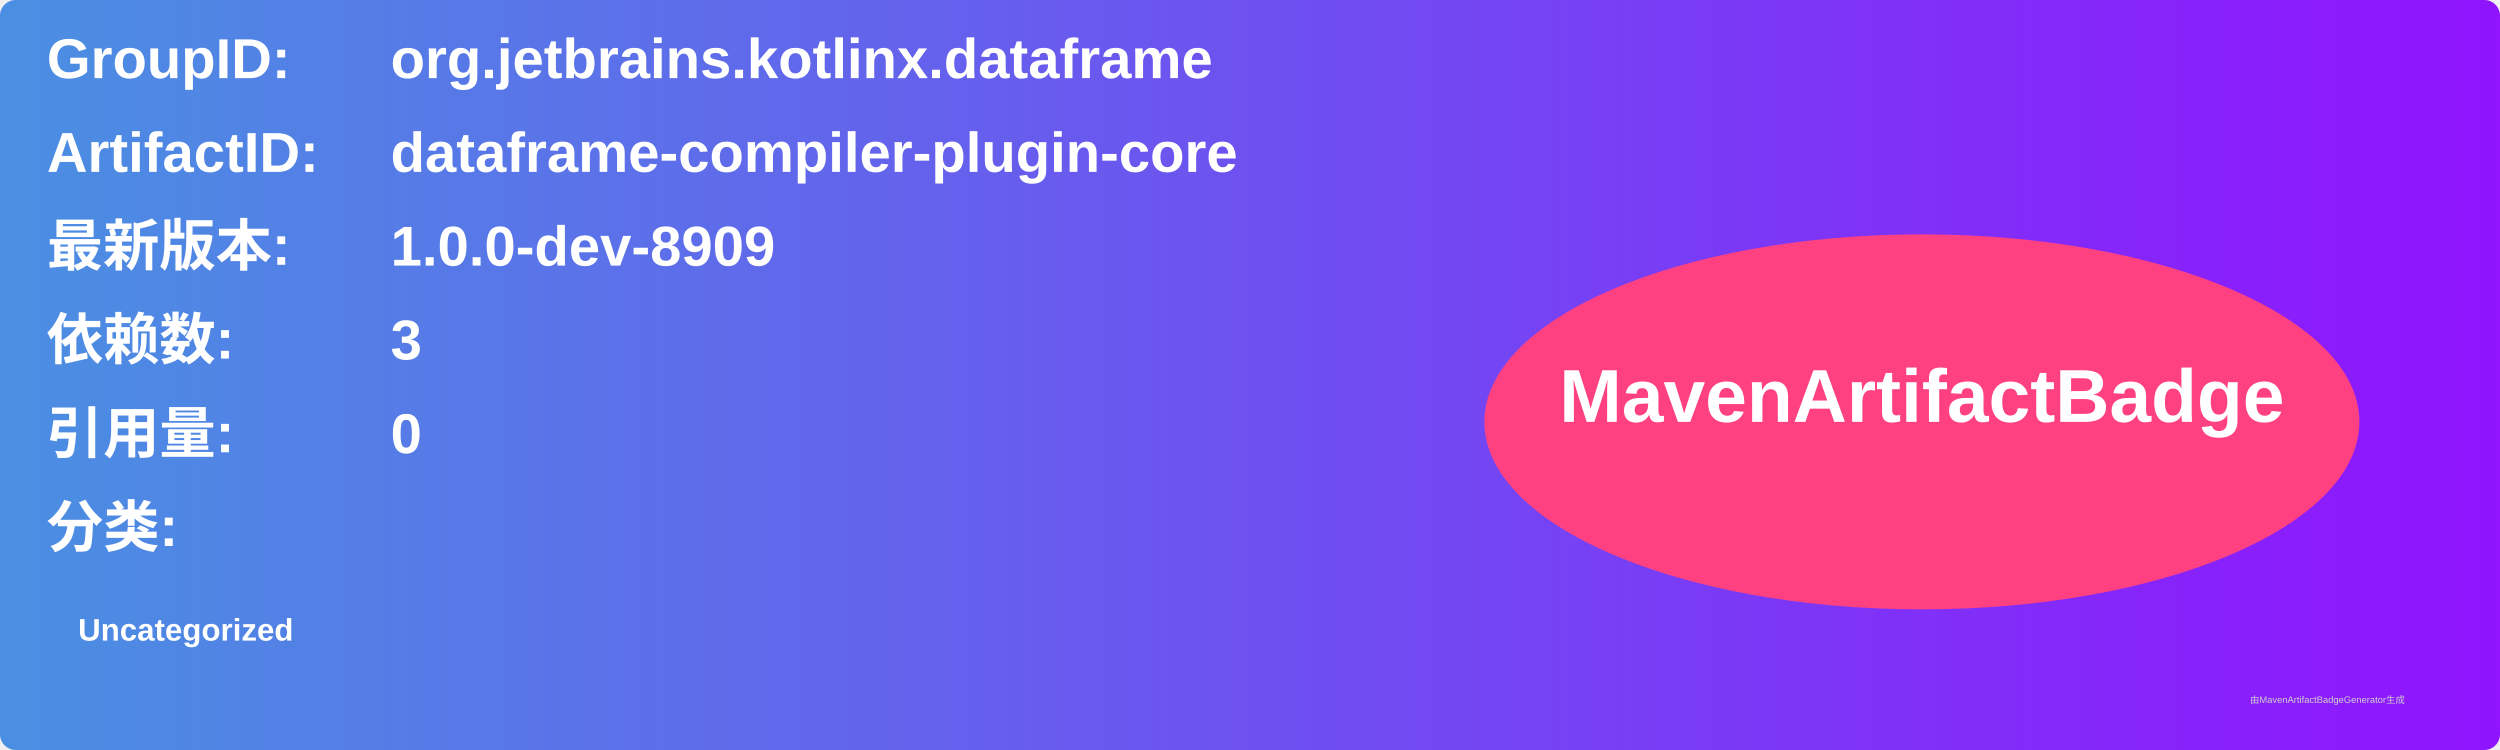
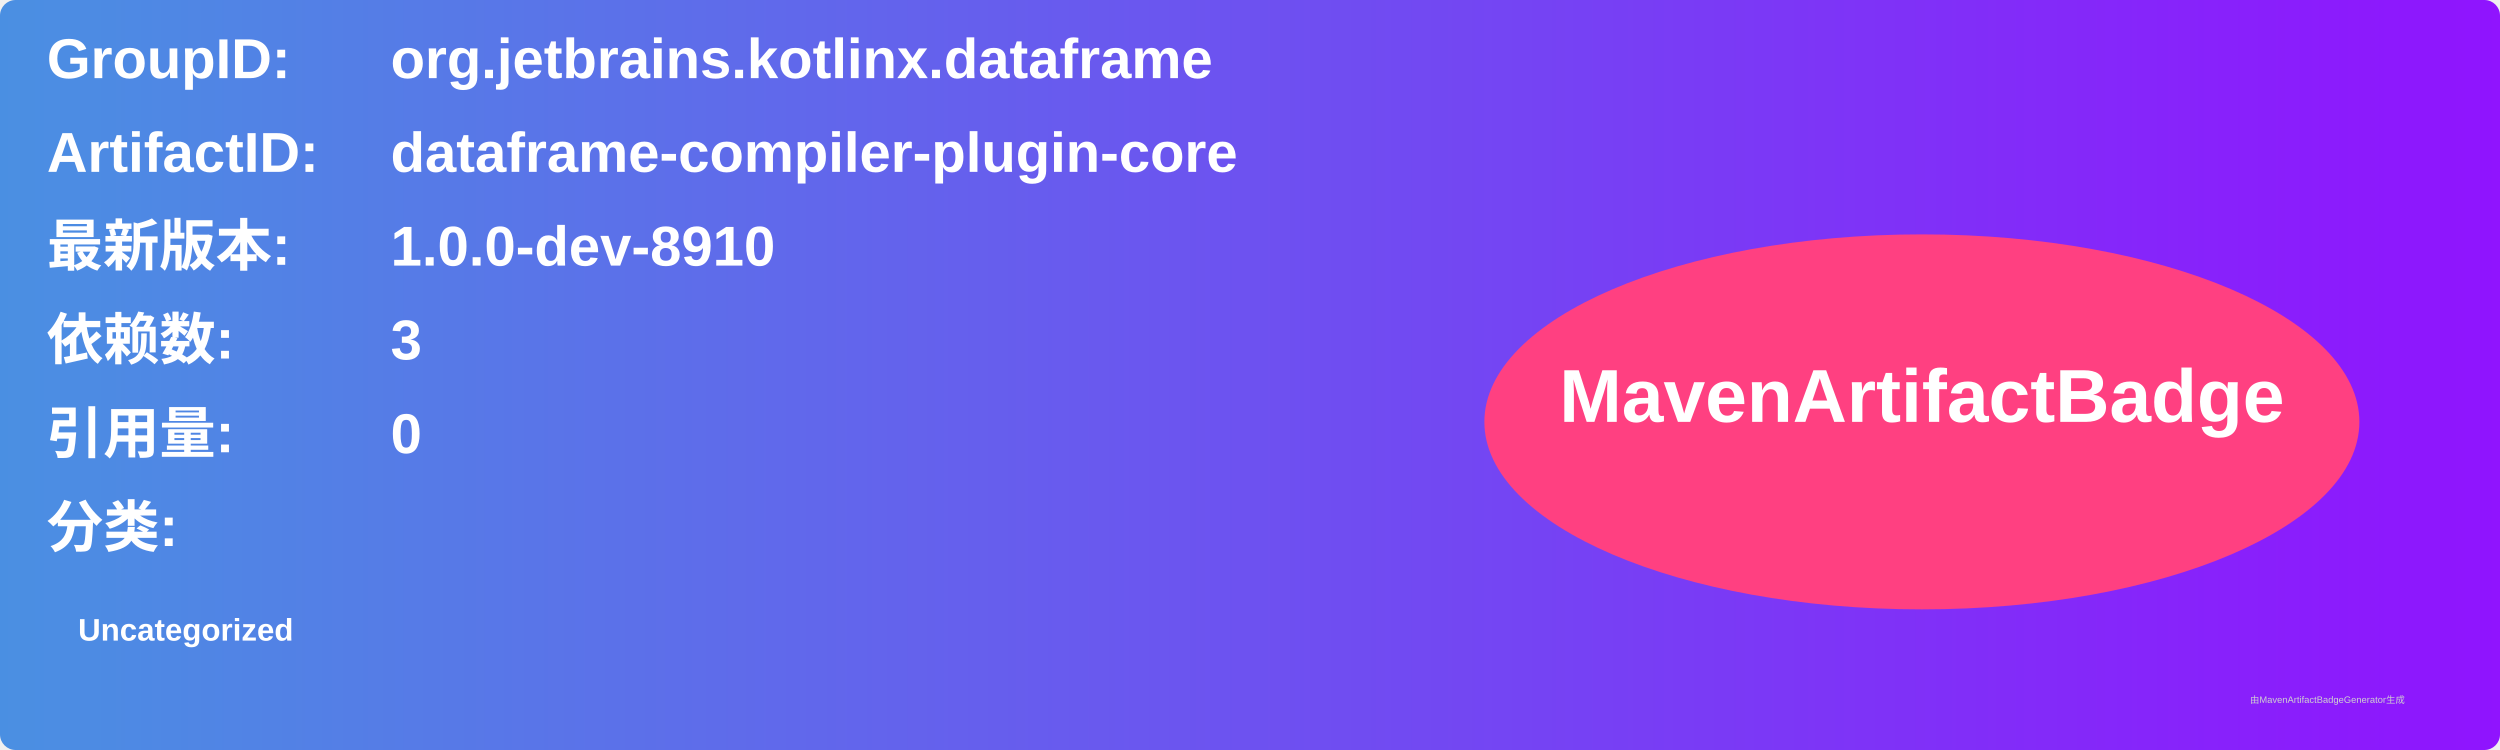
<svg xmlns="http://www.w3.org/2000/svg" width="800" height="240" viewBox="0 0 800 240">
  <linearGradient id="grad" x1="0%" y1="0%" x2="100%" y2="0%">
    <stop offset="0%" stop-color="#4a90e2" />
    <stop offset="100%" stop-color="#9013fe" />
  </linearGradient>
  <rect width="100%" height="100%" rx="5" ry="5" fill="url(#grad)" />
  <g transform="translate(15, 15)">
    <text x="0" y="10" font-family="Arial" font-size="18" fill="white" font-weight="bold" width="260">GroupID:</text>
    <text x="110" y="10" font-family="Arial" font-size="18" fill="white" font-weight="bold" width="460">org.jetbrains.kotlinx.dataframe</text>
    <text x="0" y="40" font-family="Arial" font-size="18" fill="white" font-weight="bold" width="260">ArtifactID:</text>
    <text x="110" y="40" font-family="Arial" font-size="18" fill="white" font-weight="bold" width="460">dataframe-compiler-plugin-core</text>
    <text x="0" y="70" font-family="Arial" font-size="18" fill="white" font-weight="bold">最新版本:</text>
    <text x="110" y="70" font-family="Arial" font-size="18" fill="white" font-weight="bold">
-       <tspan font-weight="bold">1.0.0-dev-8909</tspan>
+       <tspan font-weight="bold">1.0.0-dev-8910</tspan>
    </text>
    <text x="0" y="100" font-family="Arial" font-size="18" fill="white" font-weight="bold">依赖数: </text>
    <text x="110" y="100" font-family="Arial" font-size="18" fill="white">
      <tspan font-weight="bold">3</tspan>
    </text>
    <text x="0" y="130" font-family="Arial" font-size="18" fill="white" font-weight="bold">引用量: </text>
    <text x="110" y="130" font-family="Arial" font-size="18" fill="white">
      <tspan font-weight="bold">0</tspan>
    </text>
    <text x="0" y="160" font-family="Arial" font-size="18" fill="white" font-weight="bold">分类:</text>
    <text x="10" y="190" font-family="Arial" font-size="10" fill="white">
      <tspan font-weight="bold">Uncategorized</tspan>
    </text>
    <ellipse cx="600" cy="120" rx="140" ry="60" fill="#ff4081" />
    <text x="600" y="120" text-anchor="middle" font-family="Arial" font-size="24" fill="white" font-weight="bold">MavenArtifactBadge</text>
  </g>
  <text x="720" y="225" font-family="Arial" font-size="3" fill="#d0d0d0">由MavenArtifactBadgeGenerator生成</text>
</svg>
